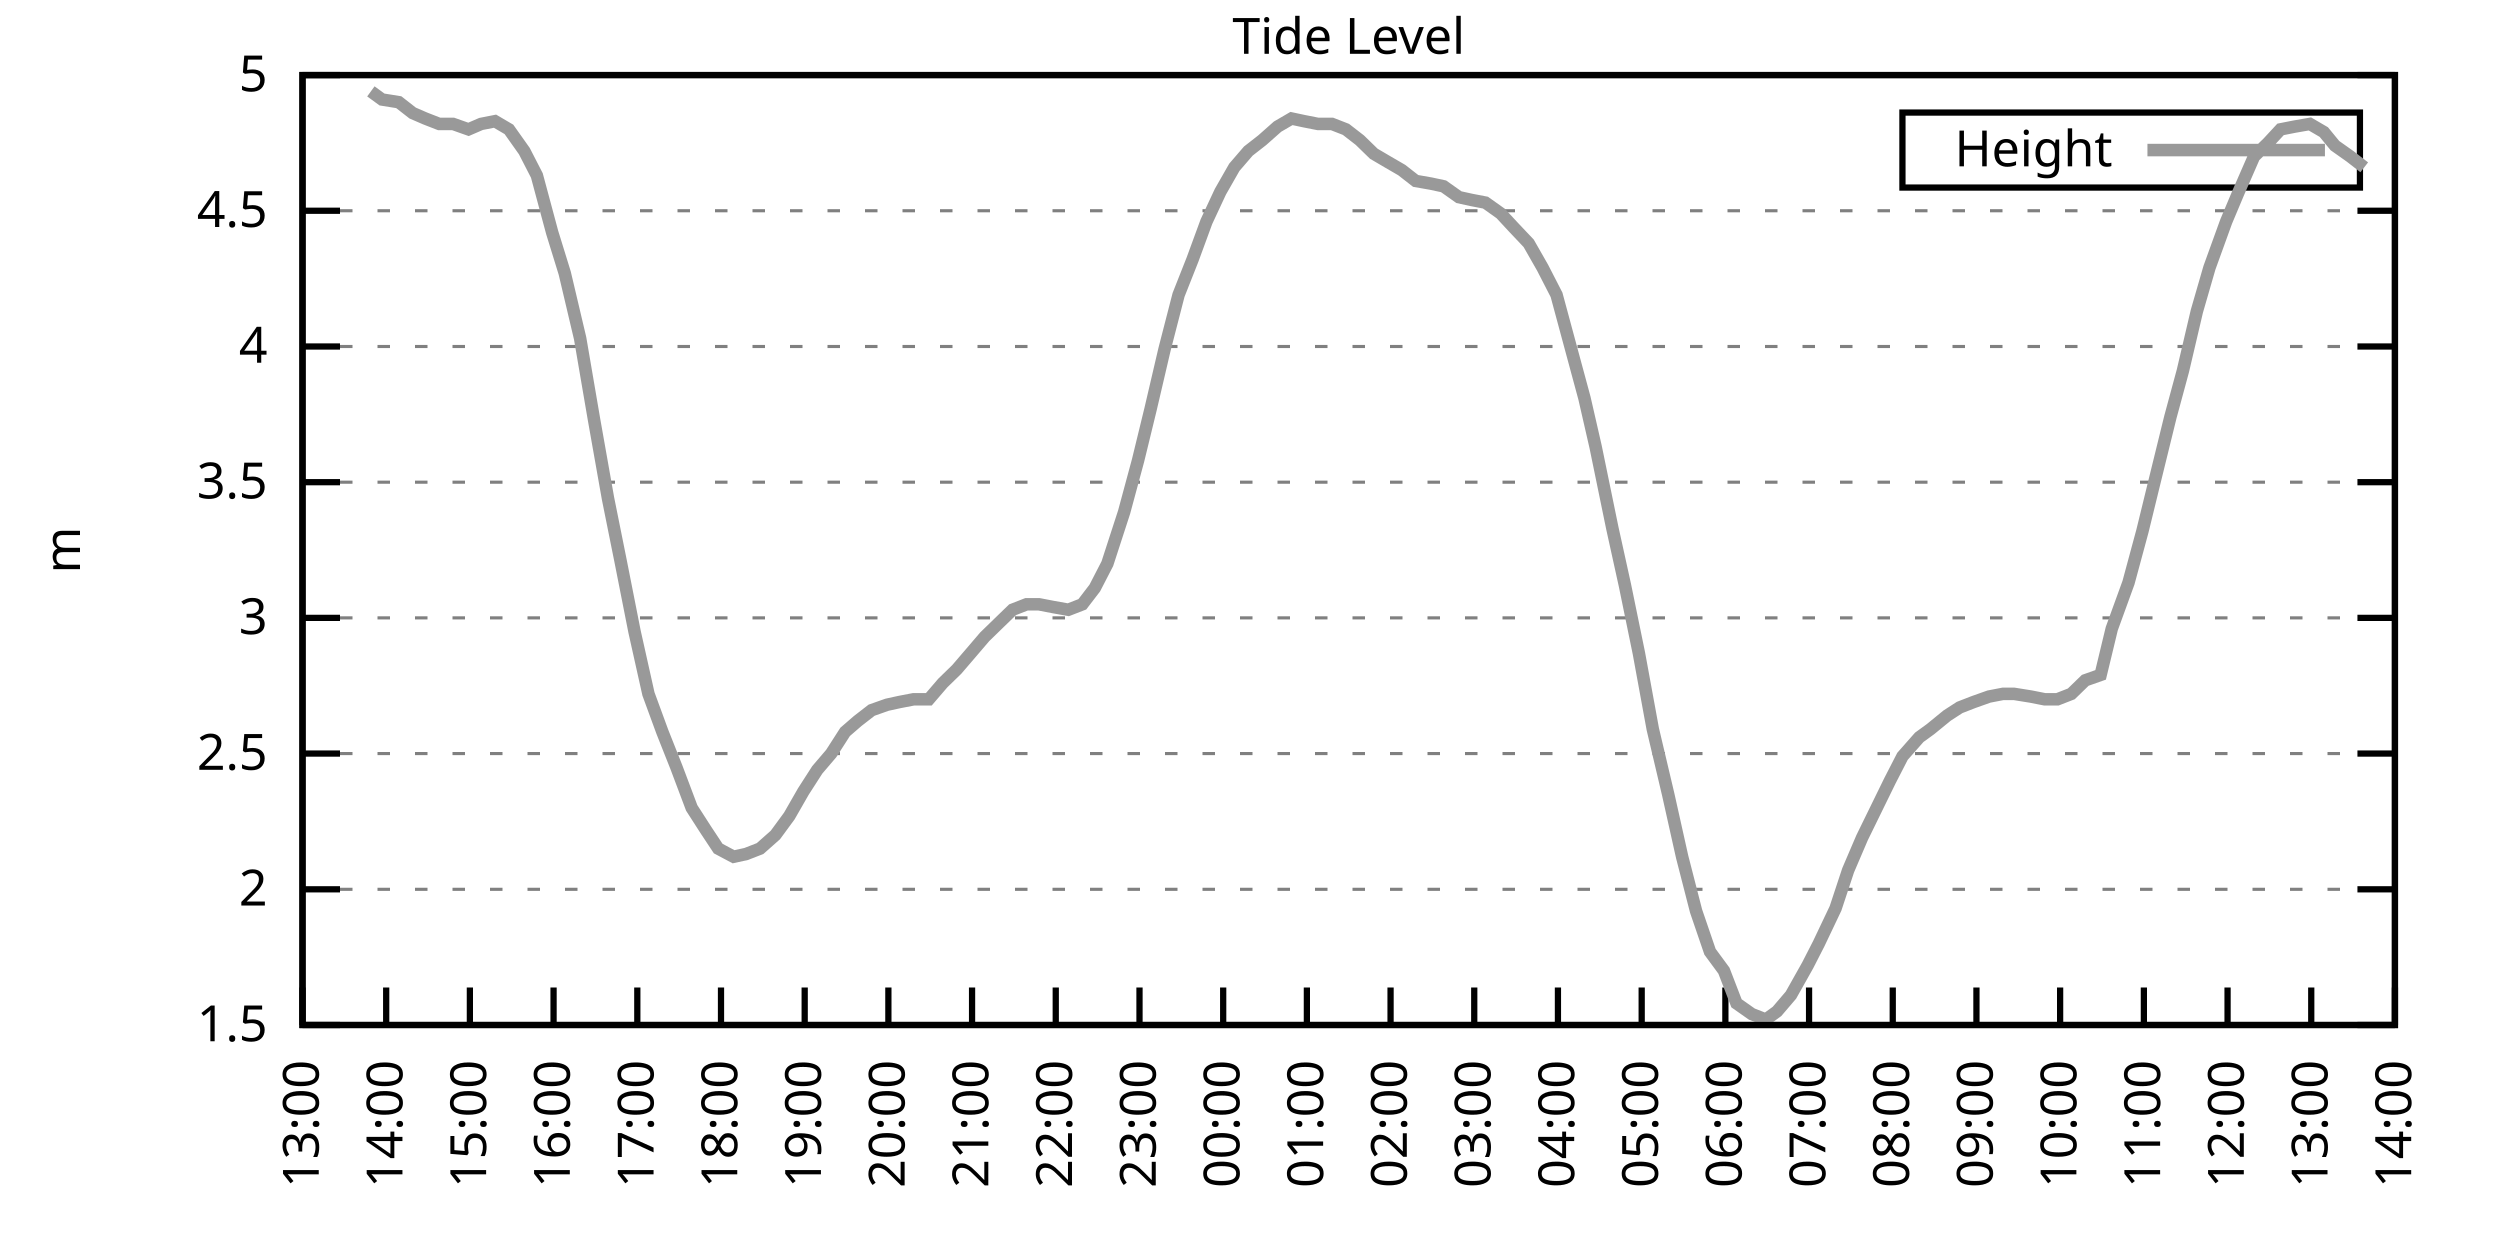
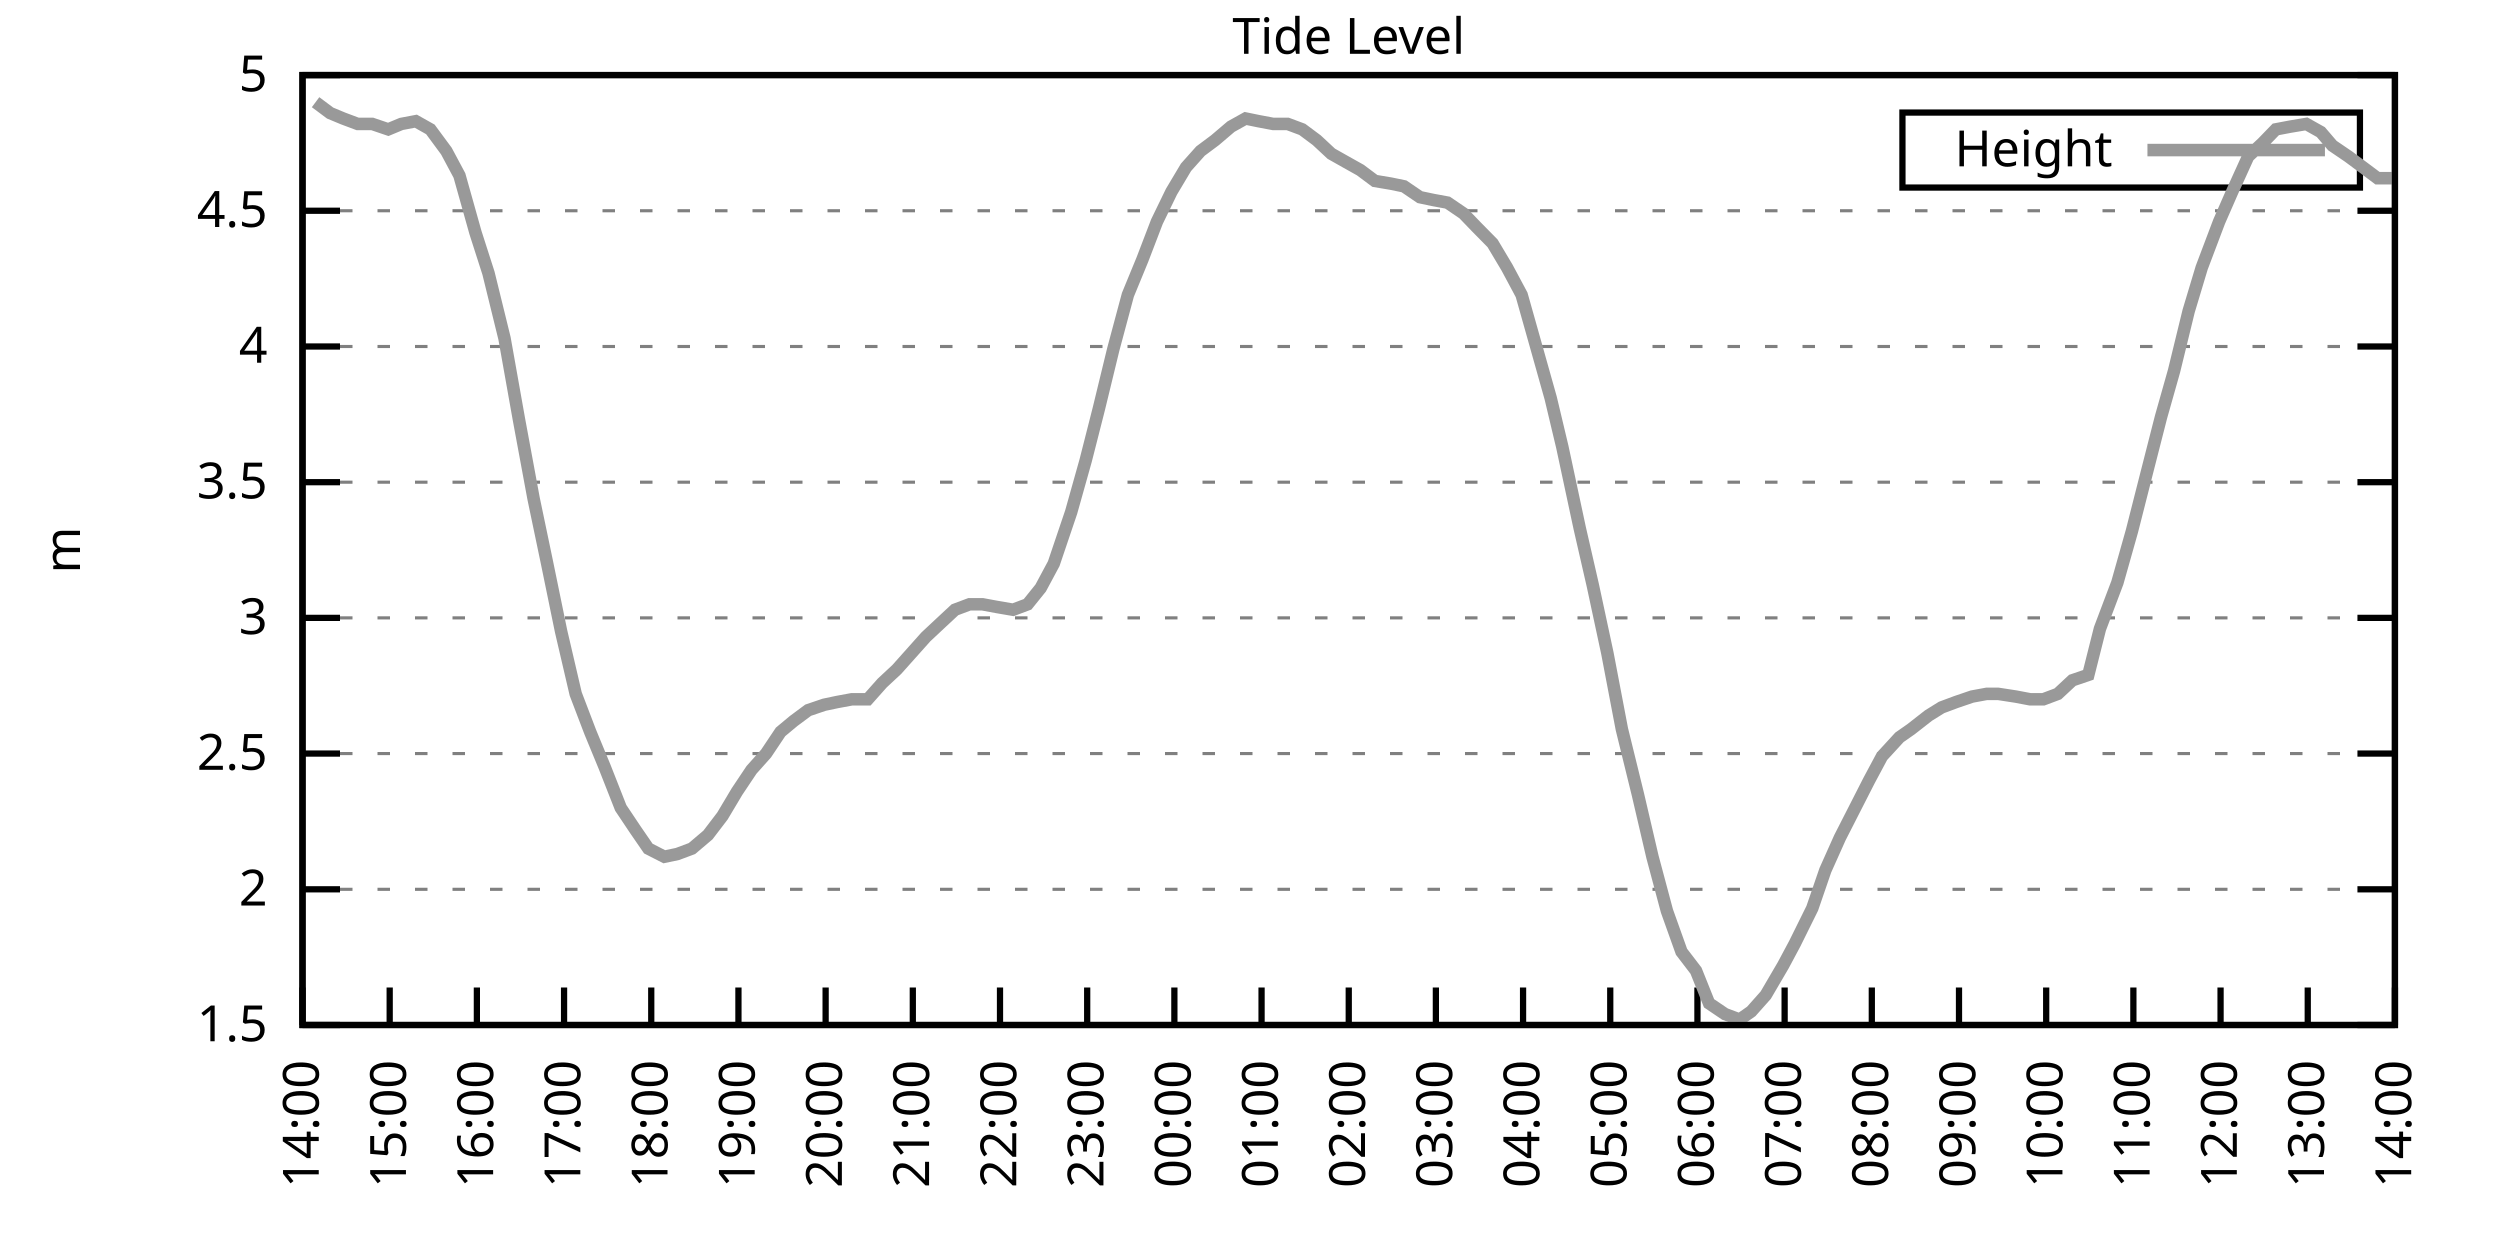
<svg xmlns="http://www.w3.org/2000/svg" xmlns:xlink="http://www.w3.org/1999/xlink" width="400" height="200" viewBox="0 0 400 200">
  <g id="gnuplot_canvas">
    <rect x="0" y="0" width="400" height="200" fill="none" />
    <defs>
      <circle id="gpDot" r="0.5" stroke-width="0.5" stroke="currentColor" />
      <path id="gpPt0" stroke-width="0.333" stroke="currentColor" d="M-1,0 h2 M0,-1 v2" />
      <path id="gpPt1" stroke-width="0.333" stroke="currentColor" d="M-1,-1 L1,1 M1,-1 L-1,1" />
      <path id="gpPt2" stroke-width="0.333" stroke="currentColor" d="M-1,0 L1,0 M0,-1 L0,1 M-1,-1 L1,1 M-1,1 L1,-1" />
      <rect id="gpPt3" stroke-width="0.333" stroke="currentColor" x="-1" y="-1" width="2" height="2" />
      <rect id="gpPt4" stroke-width="0.333" stroke="currentColor" fill="currentColor" x="-1" y="-1" width="2" height="2" />
      <circle id="gpPt5" stroke-width="0.333" stroke="currentColor" cx="0" cy="0" r="1" />
      <use xlink:href="#gpPt5" id="gpPt6" fill="currentColor" stroke="none" />
      <path id="gpPt7" stroke-width="0.333" stroke="currentColor" d="M0,-1.33 L-1.33,0.67 L1.33,0.67 z" />
      <use xlink:href="#gpPt7" id="gpPt8" fill="currentColor" stroke="none" />
      <use xlink:href="#gpPt7" id="gpPt9" stroke="currentColor" transform="rotate(180)" />
      <use xlink:href="#gpPt9" id="gpPt10" fill="currentColor" stroke="none" />
      <use xlink:href="#gpPt3" id="gpPt11" stroke="currentColor" transform="rotate(45)" />
      <use xlink:href="#gpPt11" id="gpPt12" fill="currentColor" stroke="none" />
      <path id="gpPt13" stroke-width="0.333" stroke="currentColor" d="M0,1.330 L1.265,0.411 L0.782,-1.067 L-0.782,-1.076 L-1.265,0.411 z" />
      <use xlink:href="#gpPt13" id="gpPt14" fill="currentColor" stroke="none" />
      <filter id="textbox" filterUnits="objectBoundingBox" x="0" y="0" height="1" width="1">
        <feFlood flood-color="white" flood-opacity="1" result="bgnd" />
        <feComposite in="SourceGraphic" in2="bgnd" operator="atop" />
      </filter>
      <filter id="greybox" filterUnits="objectBoundingBox" x="0" y="0" height="1" width="1">
        <feFlood flood-color="lightgrey" flood-opacity="1" result="grey" />
        <feComposite in="SourceGraphic" in2="grey" operator="atop" />
      </filter>
    </defs>
    <g fill="none" color="white" stroke="currentColor" stroke-width="1.00" stroke-linecap="butt" stroke-linejoin="miter">
</g>
    <g fill="none" color="black" stroke="currentColor" stroke-width="1.00" stroke-linecap="butt" stroke-linejoin="miter">
      <g stroke="none" shape-rendering="crispEdges">
        <polygon fill="rgb(255, 255, 255)" points="48.40,164.00 383.18,164.00 383.18,12.02 48.40,12.02 " />
      </g>
    </g>
    <g fill="none" color="black" stroke="currentColor" stroke-width="1.00" stroke-linecap="butt" stroke-linejoin="miter">
</g>
    <g fill="none" color="black" stroke="black" stroke-width="0.50" stroke-linecap="butt" stroke-linejoin="miter">
</g>
    <g fill="none" color="gray" stroke="currentColor" stroke-width="0.50" stroke-linecap="butt" stroke-linejoin="miter">
      <path stroke="gray" stroke-dasharray="2,4" class="gridline" d="M48.40,164.00 L383.19,164.00  " />
    </g>
    <g fill="none" color="gray" stroke="gray" stroke-width="1.00" stroke-linecap="butt" stroke-linejoin="miter">
</g>
    <g fill="none" color="black" stroke="currentColor" stroke-width="1.00" stroke-linecap="butt" stroke-linejoin="miter">
      <path stroke="black" d="M48.40,164.00 L54.40,164.00 M383.19,164.00 L377.19,164.00  " />
      <g transform="translate(42.80,166.60)" stroke="none" fill="black" font-family="Sans" font-size="8.00" text-anchor="end">
        <text>
          <tspan font-family="Sans"> 1.5</tspan>
        </text>
      </g>
    </g>
    <g fill="none" color="black" stroke="currentColor" stroke-width="1.00" stroke-linecap="butt" stroke-linejoin="miter">
</g>
    <g fill="none" color="black" stroke="black" stroke-width="0.50" stroke-linecap="butt" stroke-linejoin="miter">
</g>
    <g fill="none" color="gray" stroke="currentColor" stroke-width="0.50" stroke-linecap="butt" stroke-linejoin="miter">
      <path stroke="gray" stroke-dasharray="2,4" class="gridline" d="M48.40,142.29 L383.19,142.29  " />
    </g>
    <g fill="none" color="gray" stroke="gray" stroke-width="1.00" stroke-linecap="butt" stroke-linejoin="miter">
</g>
    <g fill="none" color="black" stroke="currentColor" stroke-width="1.00" stroke-linecap="butt" stroke-linejoin="miter">
      <path stroke="black" d="M48.40,142.29 L54.40,142.29 M383.19,142.29 L377.19,142.29  " />
      <g transform="translate(42.80,144.89)" stroke="none" fill="black" font-family="Sans" font-size="8.00" text-anchor="end">
        <text>
          <tspan font-family="Sans"> 2</tspan>
        </text>
      </g>
    </g>
    <g fill="none" color="black" stroke="currentColor" stroke-width="1.00" stroke-linecap="butt" stroke-linejoin="miter">
</g>
    <g fill="none" color="black" stroke="black" stroke-width="0.50" stroke-linecap="butt" stroke-linejoin="miter">
</g>
    <g fill="none" color="gray" stroke="currentColor" stroke-width="0.50" stroke-linecap="butt" stroke-linejoin="miter">
      <path stroke="gray" stroke-dasharray="2,4" class="gridline" d="M48.40,120.57 L383.19,120.57  " />
    </g>
    <g fill="none" color="gray" stroke="gray" stroke-width="1.00" stroke-linecap="butt" stroke-linejoin="miter">
</g>
    <g fill="none" color="black" stroke="currentColor" stroke-width="1.00" stroke-linecap="butt" stroke-linejoin="miter">
      <path stroke="black" d="M48.40,120.57 L54.40,120.57 M383.19,120.57 L377.19,120.57  " />
      <g transform="translate(42.80,123.17)" stroke="none" fill="black" font-family="Sans" font-size="8.00" text-anchor="end">
        <text>
          <tspan font-family="Sans"> 2.5</tspan>
        </text>
      </g>
    </g>
    <g fill="none" color="black" stroke="currentColor" stroke-width="1.00" stroke-linecap="butt" stroke-linejoin="miter">
</g>
    <g fill="none" color="black" stroke="black" stroke-width="0.50" stroke-linecap="butt" stroke-linejoin="miter">
</g>
    <g fill="none" color="gray" stroke="currentColor" stroke-width="0.50" stroke-linecap="butt" stroke-linejoin="miter">
      <path stroke="gray" stroke-dasharray="2,4" class="gridline" d="M48.40,98.86 L383.19,98.86  " />
    </g>
    <g fill="none" color="gray" stroke="gray" stroke-width="1.00" stroke-linecap="butt" stroke-linejoin="miter">
</g>
    <g fill="none" color="black" stroke="currentColor" stroke-width="1.00" stroke-linecap="butt" stroke-linejoin="miter">
      <path stroke="black" d="M48.40,98.86 L54.40,98.86 M383.19,98.86 L377.19,98.86  " />
      <g transform="translate(42.80,101.46)" stroke="none" fill="black" font-family="Sans" font-size="8.00" text-anchor="end">
        <text>
          <tspan font-family="Sans"> 3</tspan>
        </text>
      </g>
    </g>
    <g fill="none" color="black" stroke="currentColor" stroke-width="1.00" stroke-linecap="butt" stroke-linejoin="miter">
</g>
    <g fill="none" color="black" stroke="black" stroke-width="0.50" stroke-linecap="butt" stroke-linejoin="miter">
</g>
    <g fill="none" color="gray" stroke="currentColor" stroke-width="0.50" stroke-linecap="butt" stroke-linejoin="miter">
      <path stroke="gray" stroke-dasharray="2,4" class="gridline" d="M48.40,77.15 L383.19,77.15  " />
    </g>
    <g fill="none" color="gray" stroke="gray" stroke-width="1.00" stroke-linecap="butt" stroke-linejoin="miter">
</g>
    <g fill="none" color="black" stroke="currentColor" stroke-width="1.00" stroke-linecap="butt" stroke-linejoin="miter">
      <path stroke="black" d="M48.40,77.15 L54.40,77.15 M383.19,77.15 L377.19,77.15  " />
      <g transform="translate(42.80,79.75)" stroke="none" fill="black" font-family="Sans" font-size="8.00" text-anchor="end">
        <text>
          <tspan font-family="Sans"> 3.5</tspan>
        </text>
      </g>
    </g>
    <g fill="none" color="black" stroke="currentColor" stroke-width="1.00" stroke-linecap="butt" stroke-linejoin="miter">
</g>
    <g fill="none" color="black" stroke="black" stroke-width="0.50" stroke-linecap="butt" stroke-linejoin="miter">
</g>
    <g fill="none" color="gray" stroke="currentColor" stroke-width="0.50" stroke-linecap="butt" stroke-linejoin="miter">
      <path stroke="gray" stroke-dasharray="2,4" class="gridline" d="M48.40,55.44 L383.19,55.44  " />
    </g>
    <g fill="none" color="gray" stroke="gray" stroke-width="1.00" stroke-linecap="butt" stroke-linejoin="miter">
</g>
    <g fill="none" color="black" stroke="currentColor" stroke-width="1.00" stroke-linecap="butt" stroke-linejoin="miter">
      <path stroke="black" d="M48.40,55.44 L54.40,55.44 M383.19,55.44 L377.19,55.44  " />
      <g transform="translate(42.80,58.04)" stroke="none" fill="black" font-family="Sans" font-size="8.00" text-anchor="end">
        <text>
          <tspan font-family="Sans"> 4</tspan>
        </text>
      </g>
    </g>
    <g fill="none" color="black" stroke="currentColor" stroke-width="1.00" stroke-linecap="butt" stroke-linejoin="miter">
</g>
    <g fill="none" color="black" stroke="black" stroke-width="0.50" stroke-linecap="butt" stroke-linejoin="miter">
</g>
    <g fill="none" color="gray" stroke="currentColor" stroke-width="0.50" stroke-linecap="butt" stroke-linejoin="miter">
      <path stroke="gray" stroke-dasharray="2,4" class="gridline" d="M48.40,33.72 L383.19,33.72  " />
    </g>
    <g fill="none" color="gray" stroke="gray" stroke-width="1.00" stroke-linecap="butt" stroke-linejoin="miter">
</g>
    <g fill="none" color="black" stroke="currentColor" stroke-width="1.00" stroke-linecap="butt" stroke-linejoin="miter">
      <path stroke="black" d="M48.40,33.72 L54.40,33.72 M383.19,33.72 L377.19,33.72  " />
      <g transform="translate(42.80,36.32)" stroke="none" fill="black" font-family="Sans" font-size="8.00" text-anchor="end">
        <text>
          <tspan font-family="Sans"> 4.5</tspan>
        </text>
      </g>
    </g>
    <g fill="none" color="black" stroke="currentColor" stroke-width="1.00" stroke-linecap="butt" stroke-linejoin="miter">
</g>
    <g fill="none" color="black" stroke="black" stroke-width="0.50" stroke-linecap="butt" stroke-linejoin="miter">
</g>
    <g fill="none" color="gray" stroke="currentColor" stroke-width="0.50" stroke-linecap="butt" stroke-linejoin="miter">
      <path stroke="gray" stroke-dasharray="2,4" class="gridline" d="M48.40,12.01 L383.19,12.01  " />
    </g>
    <g fill="none" color="gray" stroke="gray" stroke-width="1.00" stroke-linecap="butt" stroke-linejoin="miter">
</g>
    <g fill="none" color="black" stroke="currentColor" stroke-width="1.00" stroke-linecap="butt" stroke-linejoin="miter">
      <path stroke="black" d="M48.40,12.01 L54.40,12.01 M383.19,12.01 L377.19,12.01  " />
      <g transform="translate(42.80,14.61)" stroke="none" fill="black" font-family="Sans" font-size="8.00" text-anchor="end">
        <text>
          <tspan font-family="Sans"> 5</tspan>
        </text>
      </g>
    </g>
    <g fill="none" color="black" stroke="currentColor" stroke-width="1.00" stroke-linecap="butt" stroke-linejoin="miter">
      <path stroke="black" d="M48.40,164.00 L48.40,158.00  " />
      <g transform="translate(51.00,169.60) rotate(270.00)" stroke="none" fill="black" font-family="Sans" font-size="8.00" text-anchor="end">
        <text>
-           <tspan font-family="Sans">13:00</tspan>
-         </text>
-       </g>
-     </g>
-     <g fill="none" color="black" stroke="currentColor" stroke-width="1.00" stroke-linecap="butt" stroke-linejoin="miter">
-       <path stroke="black" d="M61.79,164.00 L61.79,158.00  " />
-       <g transform="translate(64.39,169.60) rotate(270.00)" stroke="none" fill="black" font-family="Sans" font-size="8.00" text-anchor="end">
-         <text>
          <tspan font-family="Sans">14:00</tspan>
        </text>
      </g>
    </g>
    <g fill="none" color="black" stroke="currentColor" stroke-width="1.00" stroke-linecap="butt" stroke-linejoin="miter">
-       <path stroke="black" d="M75.18,164.00 L75.18,158.00  " />
-       <g transform="translate(77.78,169.60) rotate(270.00)" stroke="none" fill="black" font-family="Sans" font-size="8.00" text-anchor="end">
+       <path stroke="black" d="M62.35,164.00 L62.35,158.00  " />
+       <g transform="translate(64.95,169.60) rotate(270.00)" stroke="none" fill="black" font-family="Sans" font-size="8.00" text-anchor="end">
        <text>
          <tspan font-family="Sans">15:00</tspan>
        </text>
      </g>
    </g>
    <g fill="none" color="black" stroke="currentColor" stroke-width="1.00" stroke-linecap="butt" stroke-linejoin="miter">
-       <path stroke="black" d="M88.57,164.00 L88.57,158.00  " />
-       <g transform="translate(91.17,169.60) rotate(270.00)" stroke="none" fill="black" font-family="Sans" font-size="8.00" text-anchor="end">
+       <path stroke="black" d="M76.30,164.00 L76.30,158.00  " />
+       <g transform="translate(78.90,169.60) rotate(270.00)" stroke="none" fill="black" font-family="Sans" font-size="8.00" text-anchor="end">
        <text>
          <tspan font-family="Sans">16:00</tspan>
        </text>
      </g>
    </g>
    <g fill="none" color="black" stroke="currentColor" stroke-width="1.00" stroke-linecap="butt" stroke-linejoin="miter">
-       <path stroke="black" d="M101.97,164.00 L101.97,158.00  " />
-       <g transform="translate(104.57,169.60) rotate(270.00)" stroke="none" fill="black" font-family="Sans" font-size="8.00" text-anchor="end">
+       <path stroke="black" d="M90.25,164.00 L90.25,158.00  " />
+       <g transform="translate(92.85,169.60) rotate(270.00)" stroke="none" fill="black" font-family="Sans" font-size="8.00" text-anchor="end">
        <text>
          <tspan font-family="Sans">17:00</tspan>
        </text>
      </g>
    </g>
    <g fill="none" color="black" stroke="currentColor" stroke-width="1.00" stroke-linecap="butt" stroke-linejoin="miter">
-       <path stroke="black" d="M115.36,164.00 L115.36,158.00  " />
-       <g transform="translate(117.96,169.60) rotate(270.00)" stroke="none" fill="black" font-family="Sans" font-size="8.00" text-anchor="end">
+       <path stroke="black" d="M104.20,164.00 L104.20,158.00  " />
+       <g transform="translate(106.80,169.60) rotate(270.00)" stroke="none" fill="black" font-family="Sans" font-size="8.00" text-anchor="end">
        <text>
          <tspan font-family="Sans">18:00</tspan>
        </text>
      </g>
    </g>
    <g fill="none" color="black" stroke="currentColor" stroke-width="1.00" stroke-linecap="butt" stroke-linejoin="miter">
-       <path stroke="black" d="M128.75,164.00 L128.75,158.00  " />
-       <g transform="translate(131.35,169.60) rotate(270.00)" stroke="none" fill="black" font-family="Sans" font-size="8.00" text-anchor="end">
+       <path stroke="black" d="M118.15,164.00 L118.15,158.00  " />
+       <g transform="translate(120.75,169.60) rotate(270.00)" stroke="none" fill="black" font-family="Sans" font-size="8.00" text-anchor="end">
        <text>
          <tspan font-family="Sans">19:00</tspan>
        </text>
      </g>
    </g>
    <g fill="none" color="black" stroke="currentColor" stroke-width="1.00" stroke-linecap="butt" stroke-linejoin="miter">
-       <path stroke="black" d="M142.14,164.00 L142.14,158.00  " />
-       <g transform="translate(144.74,169.60) rotate(270.00)" stroke="none" fill="black" font-family="Sans" font-size="8.00" text-anchor="end">
+       <path stroke="black" d="M132.10,164.00 L132.10,158.00  " />
+       <g transform="translate(134.70,169.60) rotate(270.00)" stroke="none" fill="black" font-family="Sans" font-size="8.00" text-anchor="end">
        <text>
          <tspan font-family="Sans">20:00</tspan>
        </text>
      </g>
    </g>
    <g fill="none" color="black" stroke="currentColor" stroke-width="1.00" stroke-linecap="butt" stroke-linejoin="miter">
-       <path stroke="black" d="M155.53,164.00 L155.53,158.00  " />
-       <g transform="translate(158.13,169.60) rotate(270.00)" stroke="none" fill="black" font-family="Sans" font-size="8.00" text-anchor="end">
+       <path stroke="black" d="M146.05,164.00 L146.05,158.00  " />
+       <g transform="translate(148.65,169.60) rotate(270.00)" stroke="none" fill="black" font-family="Sans" font-size="8.00" text-anchor="end">
        <text>
          <tspan font-family="Sans">21:00</tspan>
        </text>
      </g>
    </g>
    <g fill="none" color="black" stroke="currentColor" stroke-width="1.00" stroke-linecap="butt" stroke-linejoin="miter">
-       <path stroke="black" d="M168.92,164.00 L168.92,158.00  " />
-       <g transform="translate(171.52,169.60) rotate(270.00)" stroke="none" fill="black" font-family="Sans" font-size="8.00" text-anchor="end">
+       <path stroke="black" d="M160.00,164.00 L160.00,158.00  " />
+       <g transform="translate(162.60,169.60) rotate(270.00)" stroke="none" fill="black" font-family="Sans" font-size="8.00" text-anchor="end">
        <text>
          <tspan font-family="Sans">22:00</tspan>
        </text>
      </g>
    </g>
    <g fill="none" color="black" stroke="currentColor" stroke-width="1.00" stroke-linecap="butt" stroke-linejoin="miter">
-       <path stroke="black" d="M182.32,164.00 L182.32,158.00  " />
-       <g transform="translate(184.92,169.60) rotate(270.00)" stroke="none" fill="black" font-family="Sans" font-size="8.00" text-anchor="end">
+       <path stroke="black" d="M173.95,164.00 L173.95,158.00  " />
+       <g transform="translate(176.55,169.60) rotate(270.00)" stroke="none" fill="black" font-family="Sans" font-size="8.00" text-anchor="end">
        <text>
          <tspan font-family="Sans">23:00</tspan>
        </text>
      </g>
    </g>
    <g fill="none" color="black" stroke="currentColor" stroke-width="1.00" stroke-linecap="butt" stroke-linejoin="miter">
-       <path stroke="black" d="M195.71,164.00 L195.71,158.00  " />
-       <g transform="translate(198.31,169.60) rotate(270.00)" stroke="none" fill="black" font-family="Sans" font-size="8.00" text-anchor="end">
+       <path stroke="black" d="M187.90,164.00 L187.90,158.00  " />
+       <g transform="translate(190.50,169.60) rotate(270.00)" stroke="none" fill="black" font-family="Sans" font-size="8.00" text-anchor="end">
        <text>
          <tspan font-family="Sans">00:00</tspan>
        </text>
      </g>
    </g>
    <g fill="none" color="black" stroke="currentColor" stroke-width="1.00" stroke-linecap="butt" stroke-linejoin="miter">
-       <path stroke="black" d="M209.10,164.00 L209.10,158.00  " />
-       <g transform="translate(211.70,169.60) rotate(270.00)" stroke="none" fill="black" font-family="Sans" font-size="8.00" text-anchor="end">
+       <path stroke="black" d="M201.85,164.00 L201.85,158.00  " />
+       <g transform="translate(204.45,169.60) rotate(270.00)" stroke="none" fill="black" font-family="Sans" font-size="8.00" text-anchor="end">
        <text>
          <tspan font-family="Sans">01:00</tspan>
        </text>
      </g>
    </g>
    <g fill="none" color="black" stroke="currentColor" stroke-width="1.00" stroke-linecap="butt" stroke-linejoin="miter">
-       <path stroke="black" d="M222.49,164.00 L222.49,158.00  " />
-       <g transform="translate(225.09,169.60) rotate(270.00)" stroke="none" fill="black" font-family="Sans" font-size="8.00" text-anchor="end">
+       <path stroke="black" d="M215.80,164.00 L215.80,158.00  " />
+       <g transform="translate(218.40,169.60) rotate(270.00)" stroke="none" fill="black" font-family="Sans" font-size="8.00" text-anchor="end">
        <text>
          <tspan font-family="Sans">02:00</tspan>
        </text>
      </g>
    </g>
    <g fill="none" color="black" stroke="currentColor" stroke-width="1.00" stroke-linecap="butt" stroke-linejoin="miter">
-       <path stroke="black" d="M235.88,164.00 L235.88,158.00  " />
-       <g transform="translate(238.48,169.60) rotate(270.00)" stroke="none" fill="black" font-family="Sans" font-size="8.00" text-anchor="end">
+       <path stroke="black" d="M229.74,164.00 L229.74,158.00  " />
+       <g transform="translate(232.34,169.60) rotate(270.00)" stroke="none" fill="black" font-family="Sans" font-size="8.00" text-anchor="end">
        <text>
          <tspan font-family="Sans">03:00</tspan>
        </text>
      </g>
    </g>
    <g fill="none" color="black" stroke="currentColor" stroke-width="1.00" stroke-linecap="butt" stroke-linejoin="miter">
-       <path stroke="black" d="M249.27,164.00 L249.27,158.00  " />
-       <g transform="translate(251.87,169.60) rotate(270.00)" stroke="none" fill="black" font-family="Sans" font-size="8.00" text-anchor="end">
+       <path stroke="black" d="M243.69,164.00 L243.69,158.00  " />
+       <g transform="translate(246.29,169.60) rotate(270.00)" stroke="none" fill="black" font-family="Sans" font-size="8.00" text-anchor="end">
        <text>
          <tspan font-family="Sans">04:00</tspan>
        </text>
      </g>
    </g>
    <g fill="none" color="black" stroke="currentColor" stroke-width="1.00" stroke-linecap="butt" stroke-linejoin="miter">
-       <path stroke="black" d="M262.67,164.00 L262.67,158.00  " />
-       <g transform="translate(265.27,169.60) rotate(270.00)" stroke="none" fill="black" font-family="Sans" font-size="8.00" text-anchor="end">
+       <path stroke="black" d="M257.64,164.00 L257.64,158.00  " />
+       <g transform="translate(260.24,169.60) rotate(270.00)" stroke="none" fill="black" font-family="Sans" font-size="8.00" text-anchor="end">
        <text>
          <tspan font-family="Sans">05:00</tspan>
        </text>
      </g>
    </g>
    <g fill="none" color="black" stroke="currentColor" stroke-width="1.00" stroke-linecap="butt" stroke-linejoin="miter">
-       <path stroke="black" d="M276.06,164.00 L276.06,158.00  " />
-       <g transform="translate(278.66,169.60) rotate(270.00)" stroke="none" fill="black" font-family="Sans" font-size="8.00" text-anchor="end">
+       <path stroke="black" d="M271.59,164.00 L271.59,158.00  " />
+       <g transform="translate(274.19,169.60) rotate(270.00)" stroke="none" fill="black" font-family="Sans" font-size="8.00" text-anchor="end">
        <text>
          <tspan font-family="Sans">06:00</tspan>
        </text>
      </g>
    </g>
    <g fill="none" color="black" stroke="currentColor" stroke-width="1.00" stroke-linecap="butt" stroke-linejoin="miter">
-       <path stroke="black" d="M289.45,164.00 L289.45,158.00  " />
-       <g transform="translate(292.05,169.60) rotate(270.00)" stroke="none" fill="black" font-family="Sans" font-size="8.00" text-anchor="end">
+       <path stroke="black" d="M285.54,164.00 L285.54,158.00  " />
+       <g transform="translate(288.14,169.60) rotate(270.00)" stroke="none" fill="black" font-family="Sans" font-size="8.00" text-anchor="end">
        <text>
          <tspan font-family="Sans">07:00</tspan>
        </text>
      </g>
    </g>
    <g fill="none" color="black" stroke="currentColor" stroke-width="1.00" stroke-linecap="butt" stroke-linejoin="miter">
-       <path stroke="black" d="M302.84,164.00 L302.84,158.00  " />
-       <g transform="translate(305.44,169.60) rotate(270.00)" stroke="none" fill="black" font-family="Sans" font-size="8.00" text-anchor="end">
+       <path stroke="black" d="M299.49,164.00 L299.49,158.00  " />
+       <g transform="translate(302.09,169.60) rotate(270.00)" stroke="none" fill="black" font-family="Sans" font-size="8.00" text-anchor="end">
        <text>
          <tspan font-family="Sans">08:00</tspan>
        </text>
      </g>
    </g>
    <g fill="none" color="black" stroke="currentColor" stroke-width="1.00" stroke-linecap="butt" stroke-linejoin="miter">
-       <path stroke="black" d="M316.23,164.00 L316.23,158.00  " />
-       <g transform="translate(318.83,169.60) rotate(270.00)" stroke="none" fill="black" font-family="Sans" font-size="8.00" text-anchor="end">
+       <path stroke="black" d="M313.44,164.00 L313.44,158.00  " />
+       <g transform="translate(316.04,169.60) rotate(270.00)" stroke="none" fill="black" font-family="Sans" font-size="8.00" text-anchor="end">
        <text>
          <tspan font-family="Sans">09:00</tspan>
        </text>
      </g>
    </g>
    <g fill="none" color="black" stroke="currentColor" stroke-width="1.00" stroke-linecap="butt" stroke-linejoin="miter">
-       <path stroke="black" d="M329.62,164.00 L329.62,158.00  " />
-       <g transform="translate(332.22,169.60) rotate(270.00)" stroke="none" fill="black" font-family="Sans" font-size="8.00" text-anchor="end">
+       <path stroke="black" d="M327.39,164.00 L327.39,158.00  " />
+       <g transform="translate(329.99,169.60) rotate(270.00)" stroke="none" fill="black" font-family="Sans" font-size="8.00" text-anchor="end">
        <text>
          <tspan font-family="Sans">10:00</tspan>
        </text>
      </g>
    </g>
    <g fill="none" color="black" stroke="currentColor" stroke-width="1.00" stroke-linecap="butt" stroke-linejoin="miter">
-       <path stroke="black" d="M343.02,164.00 L343.02,158.00  " />
-       <g transform="translate(345.62,169.60) rotate(270.00)" stroke="none" fill="black" font-family="Sans" font-size="8.00" text-anchor="end">
+       <path stroke="black" d="M341.34,164.00 L341.34,158.00  " />
+       <g transform="translate(343.94,169.60) rotate(270.00)" stroke="none" fill="black" font-family="Sans" font-size="8.00" text-anchor="end">
        <text>
          <tspan font-family="Sans">11:00</tspan>
        </text>
      </g>
    </g>
    <g fill="none" color="black" stroke="currentColor" stroke-width="1.00" stroke-linecap="butt" stroke-linejoin="miter">
-       <path stroke="black" d="M356.41,164.00 L356.41,158.00  " />
-       <g transform="translate(359.01,169.60) rotate(270.00)" stroke="none" fill="black" font-family="Sans" font-size="8.00" text-anchor="end">
+       <path stroke="black" d="M355.29,164.00 L355.29,158.00  " />
+       <g transform="translate(357.89,169.60) rotate(270.00)" stroke="none" fill="black" font-family="Sans" font-size="8.00" text-anchor="end">
        <text>
          <tspan font-family="Sans">12:00</tspan>
        </text>
      </g>
    </g>
    <g fill="none" color="black" stroke="currentColor" stroke-width="1.00" stroke-linecap="butt" stroke-linejoin="miter">
-       <path stroke="black" d="M369.80,164.00 L369.80,158.00  " />
-       <g transform="translate(372.40,169.60) rotate(270.00)" stroke="none" fill="black" font-family="Sans" font-size="8.00" text-anchor="end">
+       <path stroke="black" d="M369.24,164.00 L369.24,158.00  " />
+       <g transform="translate(371.84,169.60) rotate(270.00)" stroke="none" fill="black" font-family="Sans" font-size="8.00" text-anchor="end">
        <text>
          <tspan font-family="Sans">13:00</tspan>
        </text>
      </g>
    </g>
    <g fill="none" color="black" stroke="currentColor" stroke-width="1.00" stroke-linecap="butt" stroke-linejoin="miter">
      <path stroke="black" d="M383.19,164.00 L383.19,158.00  " />
      <g transform="translate(385.79,169.60) rotate(270.00)" stroke="none" fill="black" font-family="Sans" font-size="8.00" text-anchor="end">
        <text>
          <tspan font-family="Sans">14:00</tspan>
        </text>
      </g>
    </g>
    <g fill="none" color="black" stroke="currentColor" stroke-width="1.00" stroke-linecap="butt" stroke-linejoin="miter">
</g>
    <g fill="none" color="black" stroke="currentColor" stroke-width="1.00" stroke-linecap="butt" stroke-linejoin="miter">
      <path stroke="black" d="M48.40,12.01 L48.40,164.00 L383.19,164.00 L383.19,12.01 L48.40,12.01 Z  " />
    </g>
    <g fill="none" color="black" stroke="currentColor" stroke-width="1.00" stroke-linecap="butt" stroke-linejoin="miter">
</g>
    <g fill="none" color="black" stroke="currentColor" stroke-width="1.00" stroke-linecap="butt" stroke-linejoin="miter">
      <path stroke="black" d="M304.39,30.01 L304.39,18.01 L377.59,18.01 L377.59,30.01 L304.39,30.01 Z  " />
    </g>
    <g id="Tide_level_plot_1">
      <g fill="none" color="white" stroke="black" stroke-width="2.00" stroke-linecap="butt" stroke-linejoin="miter">
</g>
      <g fill="none" color="black" stroke="currentColor" stroke-width="2.00" stroke-linecap="butt" stroke-linejoin="miter">
        <g transform="translate(337.99,26.61)" stroke="none" fill="black" font-family="Sans" font-size="8.00" text-anchor="end">
          <text>
            <tspan font-family="Sans">Height</tspan>
          </text>
        </g>
      </g>
      <g fill="none" color="black" stroke="currentColor" stroke-width="2.00" stroke-linecap="butt" stroke-linejoin="miter">
-         <path stroke="rgb(153, 153, 153)" d="M343.59,24.01 L371.99,24.01 M59.34,14.62 L61.12,15.92 L63.80,16.35 L66.03,18.09 L68.04,18.96 L70.27,19.83   L72.50,19.83 L74.96,20.70 L76.97,19.83 L79.20,19.39 L81.43,20.70 L83.89,24.17 L85.90,28.08 L88.35,37.20   L90.36,43.71 L92.82,54.13 L95.05,67.16 L97.28,79.75 L99.29,89.74 L101.52,101.03 L103.75,111.02 L105.98,117.10   L108.22,122.75 L110.67,129.26 L112.90,132.73 L114.91,135.77 L117.37,137.08 L119.38,136.64 L121.61,135.77 L124.06,133.60   L126.29,130.56 L128.53,126.65 L130.76,123.18 L132.99,120.57 L135.22,117.10 L137.23,115.36 L139.46,113.63 L141.92,112.76   L143.93,112.32 L146.16,111.89 L148.61,111.89 L150.85,109.28 L153.08,107.11 L155.31,104.51 L157.54,101.90 L159.77,99.73   L162.01,97.56 L164.24,96.69 L166.25,96.69 L168.48,97.12 L170.93,97.56 L173.17,96.69 L175.17,94.08 L177.18,90.18   L179.86,81.93 L182.09,73.67 L184.10,65.42 L186.33,55.87 L188.57,47.18 L190.80,41.54 L193.03,35.46 L195.26,30.68   L197.49,26.77 L199.73,24.17 L201.96,22.43 L204.41,20.26 L206.64,18.96 L208.65,19.39 L210.88,19.83 L213.12,19.83   L215.35,20.70 L217.58,22.43 L219.81,24.60 L222.04,25.91 L224.28,27.21 L226.51,28.95 L228.96,29.38 L230.97,29.81   L233.43,31.55 L235.44,31.99 L237.67,32.42 L240.12,34.16 L242.13,36.33 L244.59,38.93 L246.82,42.84 L249.05,47.18   L251.28,55.44 L253.51,63.69 L255.30,71.50 L257.98,84.53 L259.99,93.65 L262.22,104.51 L264.45,116.67 L266.91,127.09   L269.14,137.08 L271.37,145.76 L273.60,152.28 L275.83,155.31 L277.84,160.53 L280.30,162.26 L282.53,163.13 L284.32,161.83   L286.55,159.22 L289.23,154.45 L291.01,150.97 L293.69,145.33 L295.70,139.25 L297.93,134.04 L302.39,124.92 L304.40,121.01   L307.08,117.97 L308.87,116.67 L311.54,114.49 L313.55,113.19 L315.79,112.32 L318.24,111.45 L320.47,111.02 L322.26,111.02   L324.94,111.45 L327.17,111.89 L329.18,111.89 L331.41,111.02 L333.64,108.85 L336.10,107.98 L337.88,100.60 L340.56,93.22   L342.79,84.97 L345.02,75.85 L347.26,66.73 L349.26,59.34 L351.50,49.79 L353.51,42.84 L356.18,35.46 L358.19,30.68   L360.65,25.04 L362.88,22.87 L364.89,20.70 L367.12,20.26 L369.58,19.83 L371.81,21.13 L373.59,23.30 L376.05,25.04   L378.28,26.77  " />
+         <path stroke="rgb(153, 153, 153)" d="M343.59,24.01 L371.99,24.01 M50.49,16.35 L52.82,18.09 L54.91,18.96 L57.23,19.83 L59.56,19.83 L62.12,20.70   L64.21,19.83 L66.53,19.39 L68.86,20.70 L71.42,24.17 L73.51,28.08 L76.07,37.20 L78.16,43.71 L80.72,54.13   L83.04,67.16 L85.37,79.75 L87.46,89.74 L89.78,101.03 L92.11,111.02 L94.43,117.10 L96.76,122.75 L99.32,129.26   L101.64,132.73 L103.73,135.77 L106.29,137.08 L108.38,136.64 L110.71,135.77 L113.27,133.60 L115.59,130.56 L117.92,126.65   L120.24,123.18 L122.57,120.57 L124.89,117.10 L126.98,115.36 L129.31,113.63 L131.87,112.76 L133.96,112.32 L136.28,111.89   L138.84,111.89 L141.16,109.28 L143.49,107.11 L145.81,104.51 L148.14,101.90 L150.46,99.73 L152.79,97.56 L155.11,96.69   L157.21,96.69 L159.53,97.12 L162.09,97.56 L164.41,96.69 L166.51,94.08 L168.60,90.18 L171.39,81.93 L173.71,73.67   L175.81,65.42 L178.13,55.87 L180.46,47.18 L182.78,41.54 L185.11,35.46 L187.43,30.68 L189.76,26.77 L192.08,24.17   L194.41,22.43 L196.96,20.26 L199.29,18.96 L201.38,19.39 L203.71,19.83 L206.03,19.83 L208.36,20.70 L210.68,22.43   L213.01,24.60 L215.33,25.91 L217.65,27.21 L219.98,28.95 L222.54,29.38 L224.63,29.81 L227.19,31.55 L229.28,31.99   L231.60,32.42 L234.16,34.16 L236.25,36.33 L238.81,38.93 L241.14,42.84 L243.46,47.18 L245.79,55.44 L248.11,63.69   L249.97,71.50 L252.76,84.53 L254.85,93.65 L257.18,104.51 L259.50,116.67 L262.06,127.09 L264.39,137.08 L266.71,145.76   L269.04,152.28 L271.36,155.31 L273.45,160.53 L276.01,162.26 L278.34,163.13 L280.20,161.83 L282.52,159.22 L285.31,154.45   L287.17,150.97 L289.96,145.33 L292.05,139.25 L294.38,134.04 L299.03,124.92 L301.12,121.01 L303.91,117.97 L305.77,116.67   L308.56,114.49 L310.65,113.19 L312.98,112.32 L315.53,111.45 L317.86,111.02 L319.72,111.02 L322.51,111.45 L324.83,111.89   L326.93,111.89 L329.25,111.02 L331.58,108.85 L334.13,107.98 L335.99,100.60 L338.78,93.22 L341.11,84.97 L343.43,75.85   L345.76,66.73 L347.85,59.34 L350.18,49.79 L352.27,42.84 L355.06,35.46 L357.15,30.68 L359.71,25.04 L362.03,22.87   L364.13,20.70 L366.45,20.26 L369.01,19.83 L371.33,21.13 L373.19,23.30 L375.75,25.04 L378.08,26.77 L380.40,28.51   L382.96,28.51  " />
      </g>
    </g>
    <g fill="none" color="black" stroke="currentColor" stroke-width="2.00" stroke-linecap="butt" stroke-linejoin="miter">
</g>
    <g fill="none" color="black" stroke="black" stroke-width="1.00" stroke-linecap="butt" stroke-linejoin="miter">
</g>
    <g fill="none" color="black" stroke="currentColor" stroke-width="1.00" stroke-linecap="butt" stroke-linejoin="miter">
      <path stroke="black" d="M48.40,12.01 L48.40,164.00 L383.19,164.00 L383.19,12.01 L48.40,12.01 Z  " />
      <g transform="translate(12.80,88.01) rotate(270.00)" stroke="none" fill="black" font-family="Sans" font-size="8.00" text-anchor="middle">
        <text>
          <tspan font-family="Sans">m</tspan>
        </text>
      </g>
    </g>
    <g fill="none" color="black" stroke="currentColor" stroke-width="1.00" stroke-linecap="butt" stroke-linejoin="miter">
</g>
    <g fill="none" color="black" stroke="currentColor" stroke-width="1.00" stroke-linecap="butt" stroke-linejoin="miter">
      <g transform="translate(215.79,8.61)" stroke="none" fill="black" font-family="Sans" font-size="8.00" text-anchor="middle">
        <text>
          <tspan font-family="Sans">Tide Level</tspan>
        </text>
      </g>
    </g>
    <g fill="none" color="black" stroke="currentColor" stroke-width="1.00" stroke-linecap="butt" stroke-linejoin="miter">
</g>
  </g>
</svg>
